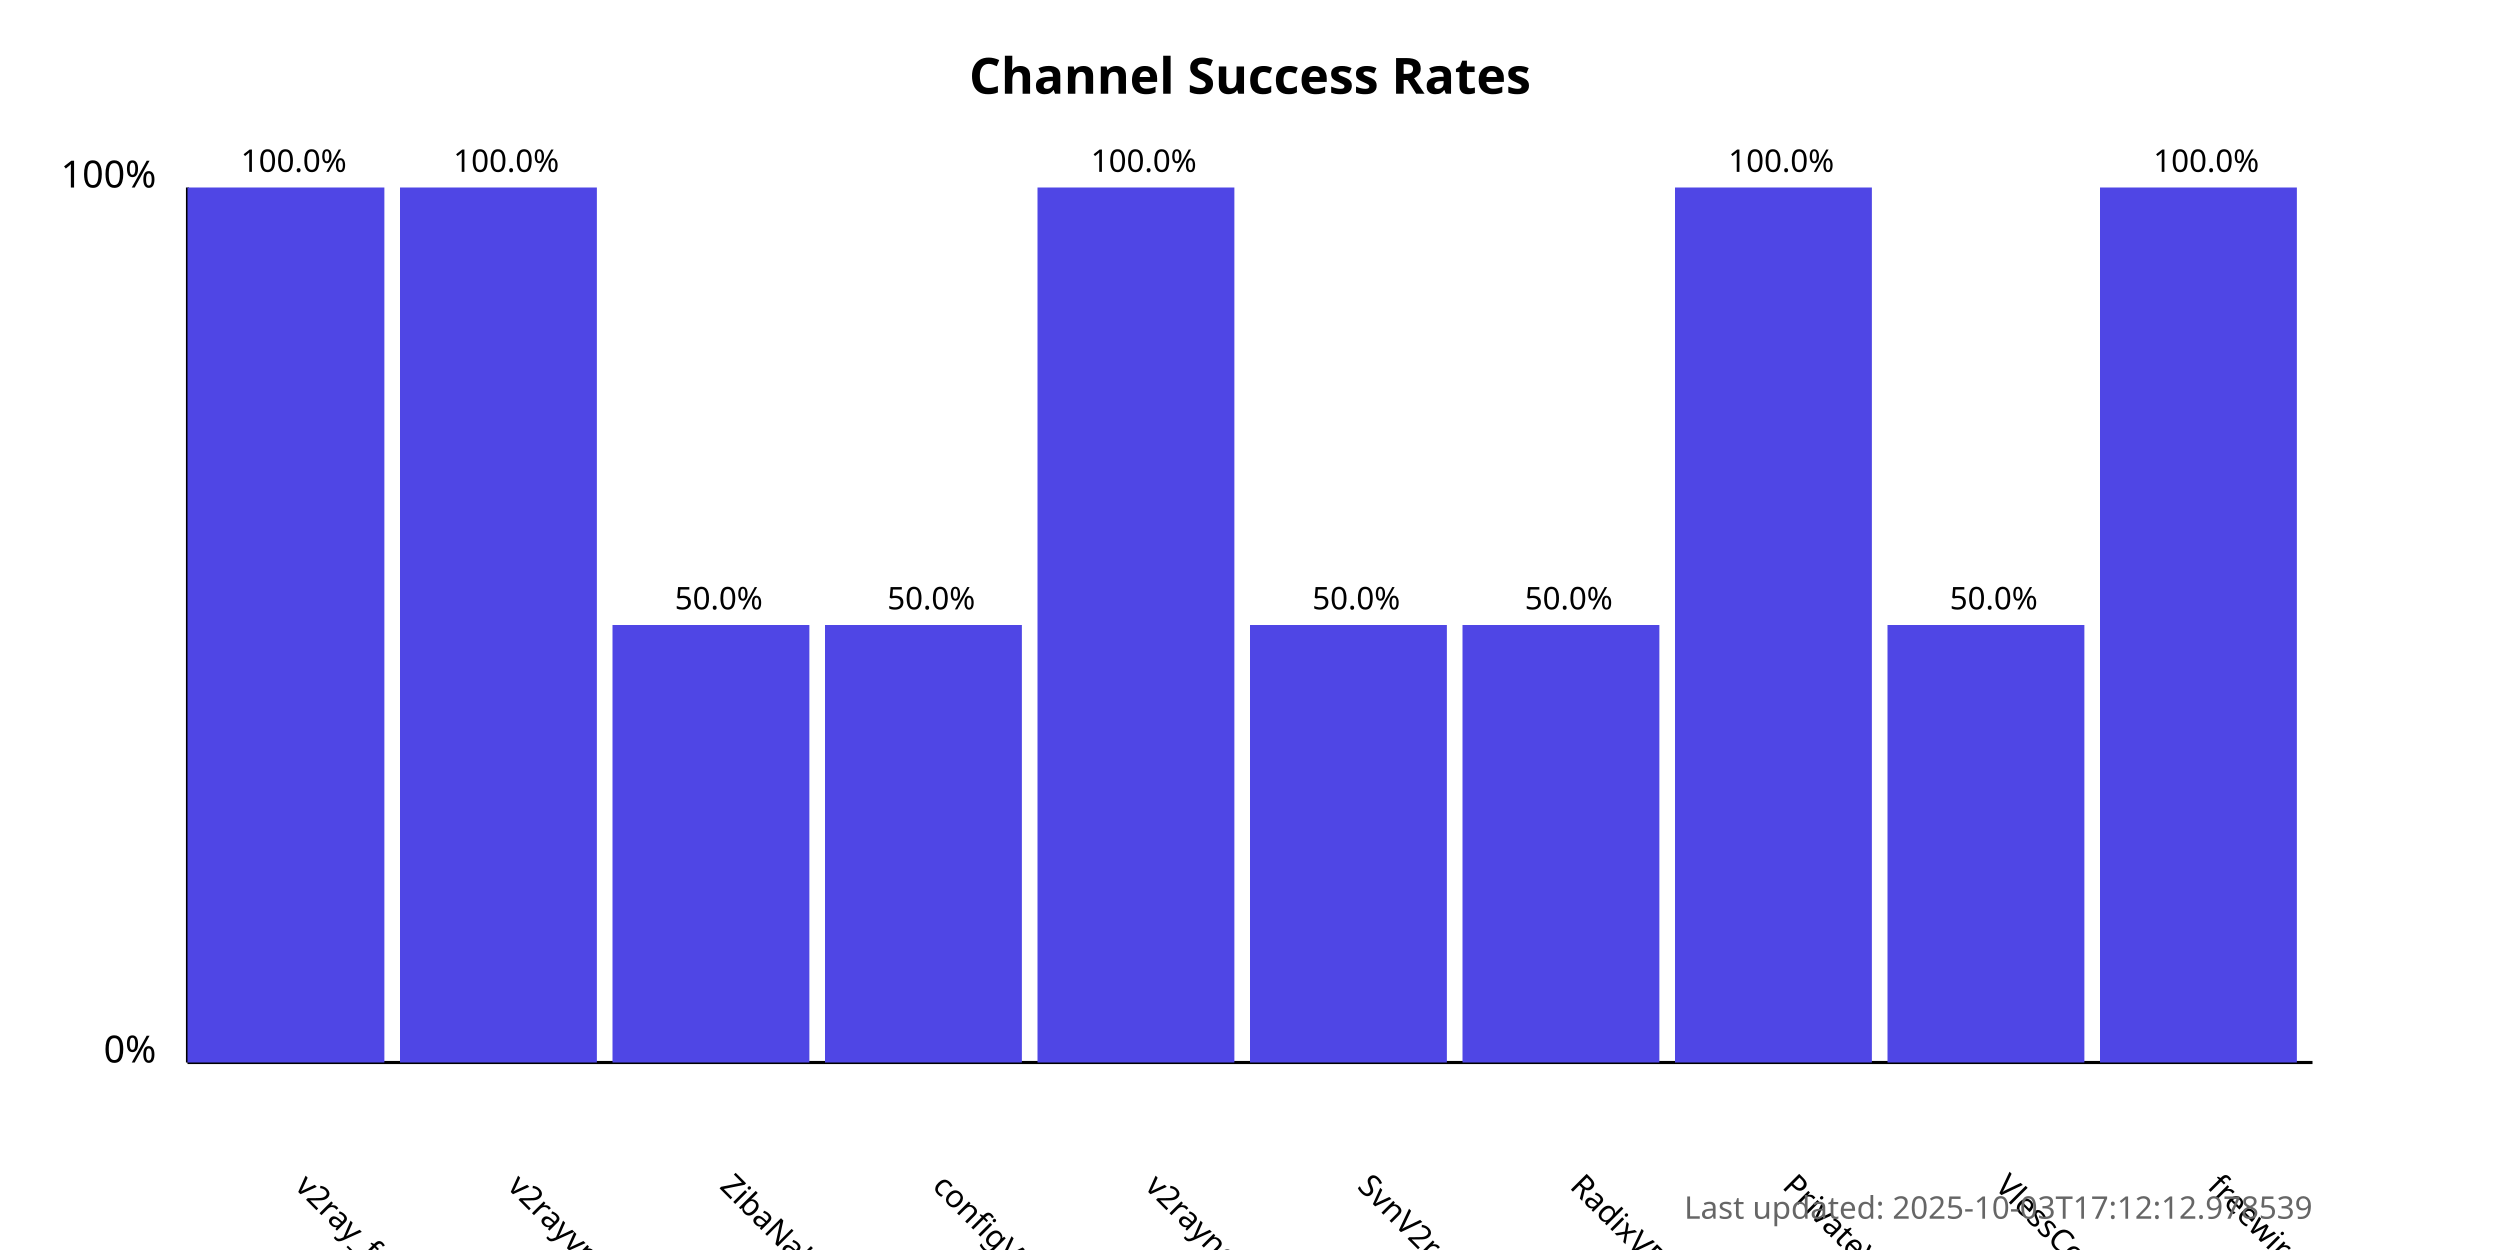
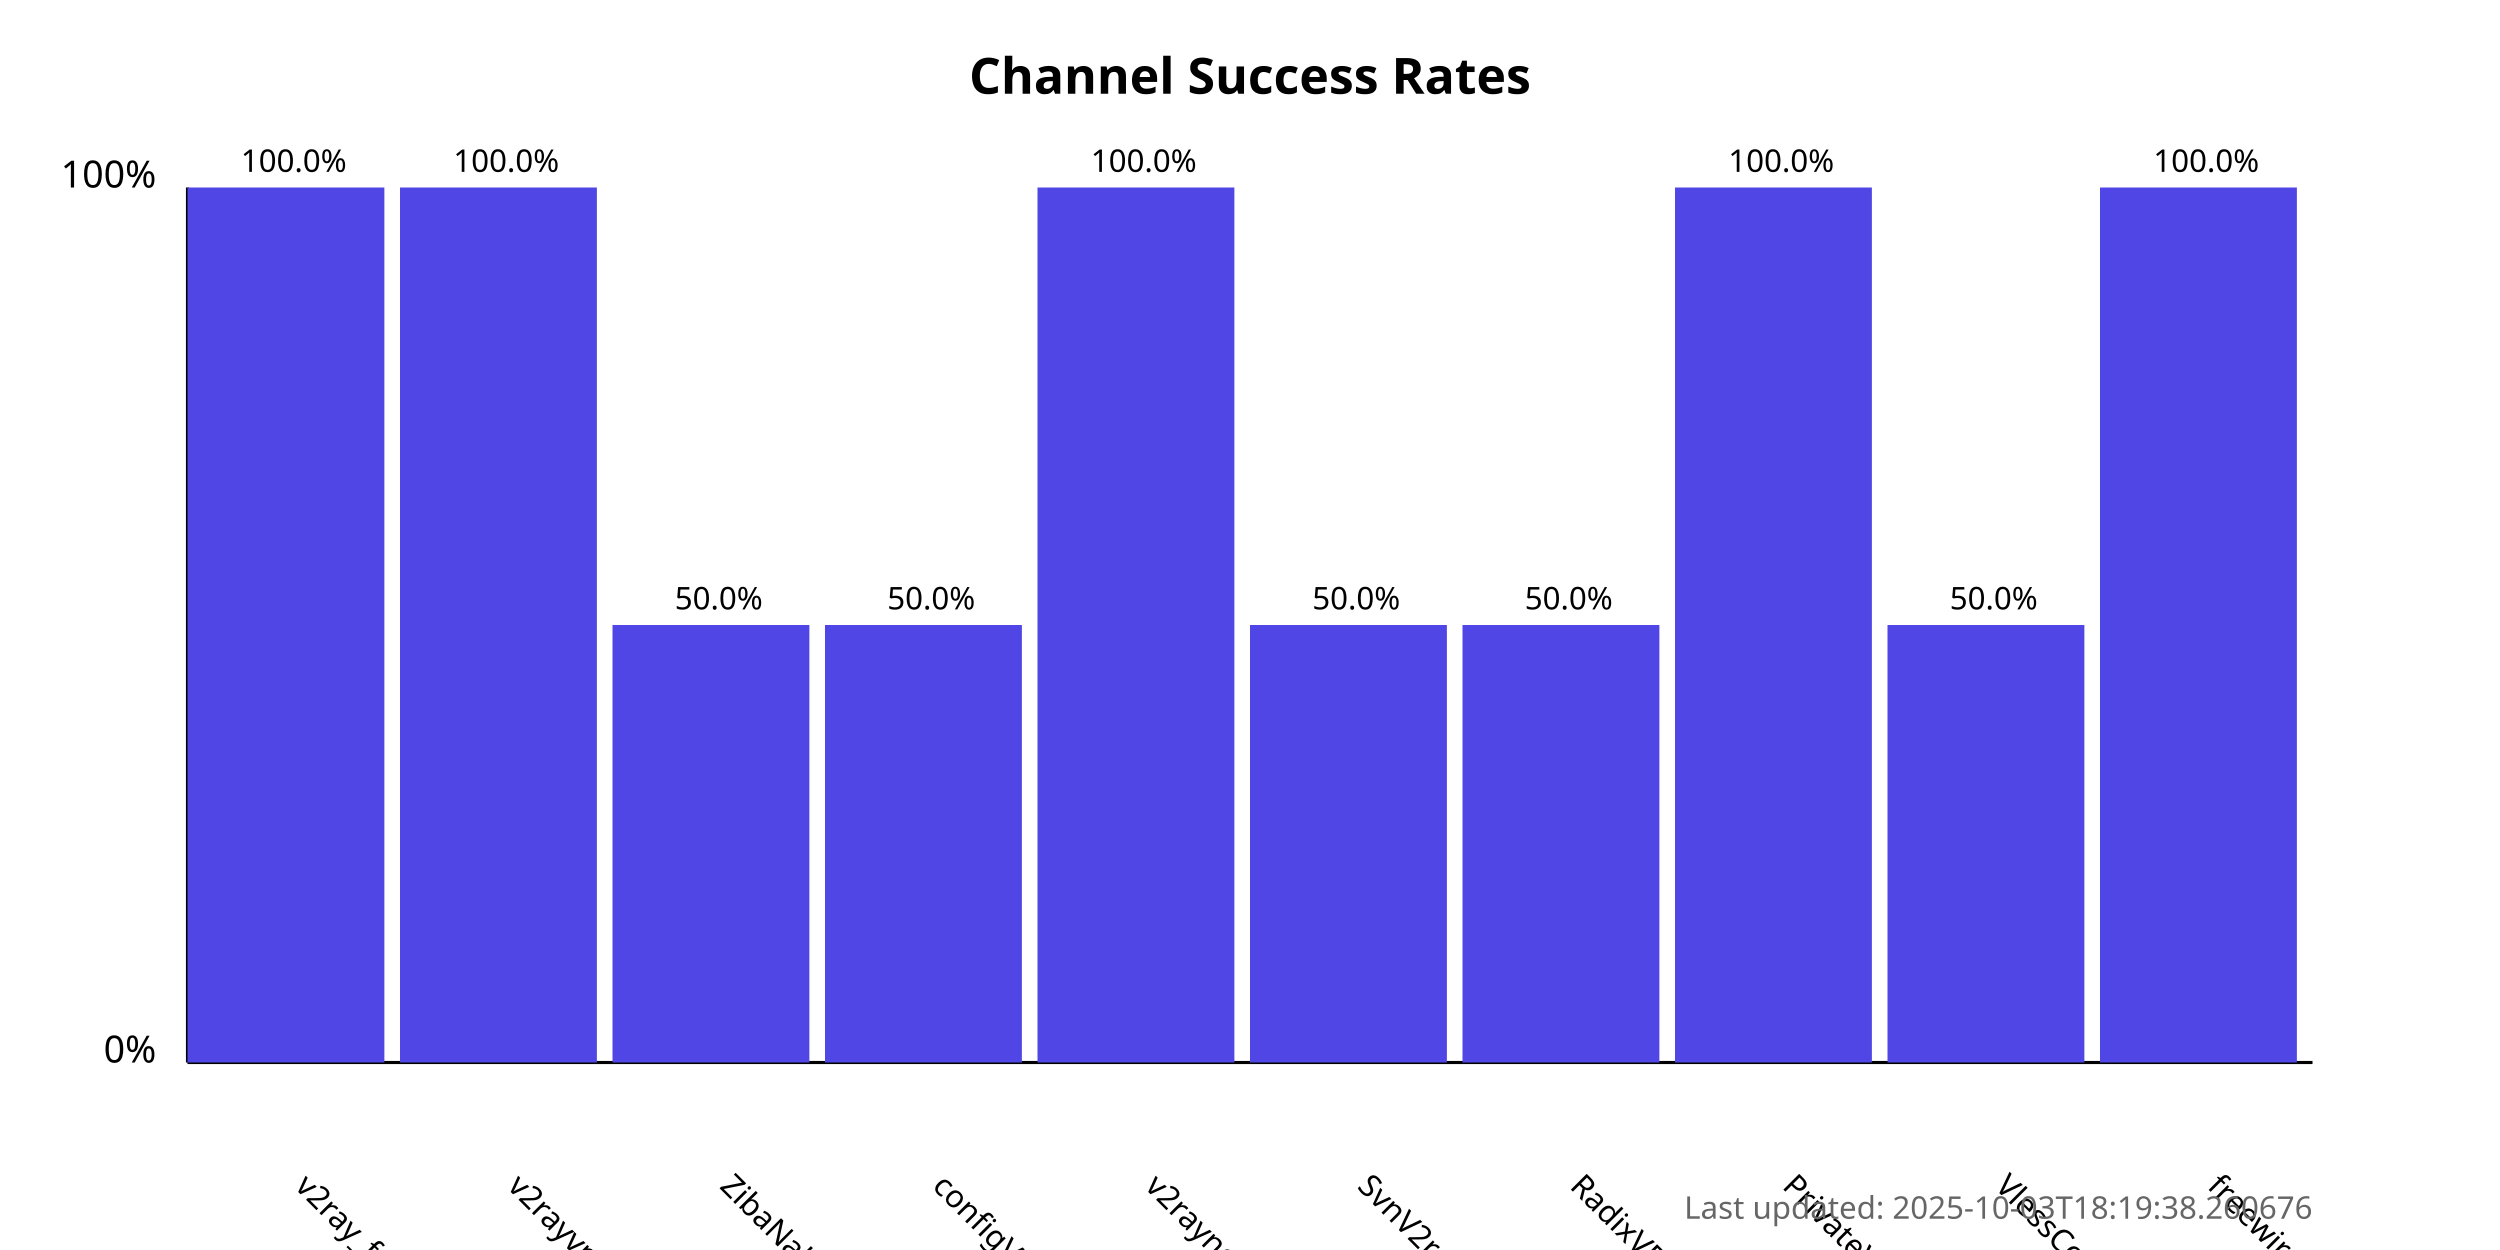
<svg xmlns="http://www.w3.org/2000/svg" width="800" height="400">
  <style>
            .chart-title { font: bold 16px sans-serif; }
            .axis-label { font: 12px sans-serif; }
            .tick-label { font: 10px sans-serif; }
            .bar { fill: #4f46e5; }
            .bar:hover { fill: #6366f1; }
            .timestamp { font: 10px sans-serif; fill: #666; }
        </style>
  <text x="400.0" y="30" text-anchor="middle" class="chart-title">
            Channel Success Rates
        </text>
  <line x1="60" y1="340" x2="60" y2="60" stroke="black" stroke-width="1" />
  <line x1="60" y1="340" x2="740" y2="340" stroke="black" stroke-width="1" />
  <text x="50" y="340" text-anchor="end" class="axis-label">0%</text>
  <text x="50" y="60" text-anchor="end" class="axis-label">100%</text>
  <g>
    <rect x="60" y="60.0" width="63.0" height="280.0" class="bar" />
    <text x="94.0" y="380" transform="rotate(45, 94.0, 380)" text-anchor="start" class="tick-label">
                v2ray_free_conf
            </text>
    <text x="94.0" y="55.0" text-anchor="middle" class="tick-label">
                100.0%
            </text>
  </g>
  <g>
    <rect x="128.0" y="60.0" width="63.0" height="280.0" class="bar" />
    <text x="162.0" y="380" transform="rotate(45, 162.0, 380)" text-anchor="start" class="tick-label">
                v2rayvpno
            </text>
    <text x="162.0" y="55.0" text-anchor="middle" class="tick-label">
                100.0%
            </text>
  </g>
  <g>
    <rect x="196.0" y="200.0" width="63.0" height="140.0" class="bar" />
    <text x="230.0" y="380" transform="rotate(45, 230.0, 380)" text-anchor="start" class="tick-label">
                ZibaNabz
            </text>
    <text x="230.0" y="195.0" text-anchor="middle" class="tick-label">
                50.0%
            </text>
  </g>
  <g>
    <rect x="264.0" y="200.0" width="63.0" height="140.0" class="bar" />
    <text x="298.0" y="380" transform="rotate(45, 298.0, 380)" text-anchor="start" class="tick-label">
                configV2rayForFree
            </text>
    <text x="298.0" y="195.0" text-anchor="middle" class="tick-label">
                50.0%
            </text>
  </g>
  <g>
    <rect x="332.0" y="60.0" width="63.0" height="280.0" class="bar" />
    <text x="366.0" y="380" transform="rotate(45, 366.0, 380)" text-anchor="start" class="tick-label">
                v2rayngvpn
            </text>
    <text x="366.0" y="55.0" text-anchor="middle" class="tick-label">
                100.0%
            </text>
  </g>
  <g>
    <rect x="400.0" y="200.0" width="63.0" height="140.0" class="bar" />
    <text x="434.0" y="380" transform="rotate(45, 434.0, 380)" text-anchor="start" class="tick-label">
                SvnV2ray
            </text>
    <text x="434.0" y="195.0" text-anchor="middle" class="tick-label">
                50.0%
            </text>
  </g>
  <g>
    <rect x="468.0" y="200.0" width="63.0" height="140.0" class="bar" />
    <text x="502.0" y="380" transform="rotate(45, 502.0, 380)" text-anchor="start" class="tick-label">
                RadixVPN
            </text>
    <text x="502.0" y="195.0" text-anchor="middle" class="tick-label">
                50.0%
            </text>
  </g>
  <g>
    <rect x="536.0" y="60.0" width="63.0" height="280.0" class="bar" />
    <text x="570.0" y="380" transform="rotate(45, 570.0, 380)" text-anchor="start" class="tick-label">
                PrivateVPNs
            </text>
    <text x="570.0" y="55.0" text-anchor="middle" class="tick-label">
                100.0%
            </text>
  </g>
  <g>
    <rect x="604.0" y="200.0" width="63.0" height="140.0" class="bar" />
    <text x="638.0" y="380" transform="rotate(45, 638.0, 380)" text-anchor="start" class="tick-label">
                VlessConfig
            </text>
    <text x="638.0" y="195.0" text-anchor="middle" class="tick-label">
                50.0%
            </text>
  </g>
  <g>
    <rect x="672.0" y="60.0" width="63.0" height="280.0" class="bar" />
    <text x="706.0" y="380" transform="rotate(45, 706.0, 380)" text-anchor="start" class="tick-label">
                freewireguard
            </text>
    <text x="706.0" y="55.0" text-anchor="middle" class="tick-label">
                100.0%
            </text>
  </g>
  <text x="740" y="390" text-anchor="end" class="timestamp">
-             Last updated: 2025-10-03T17:12:12.978539
+             Last updated: 2025-10-03T18:19:38.260676
        </text>
</svg>
